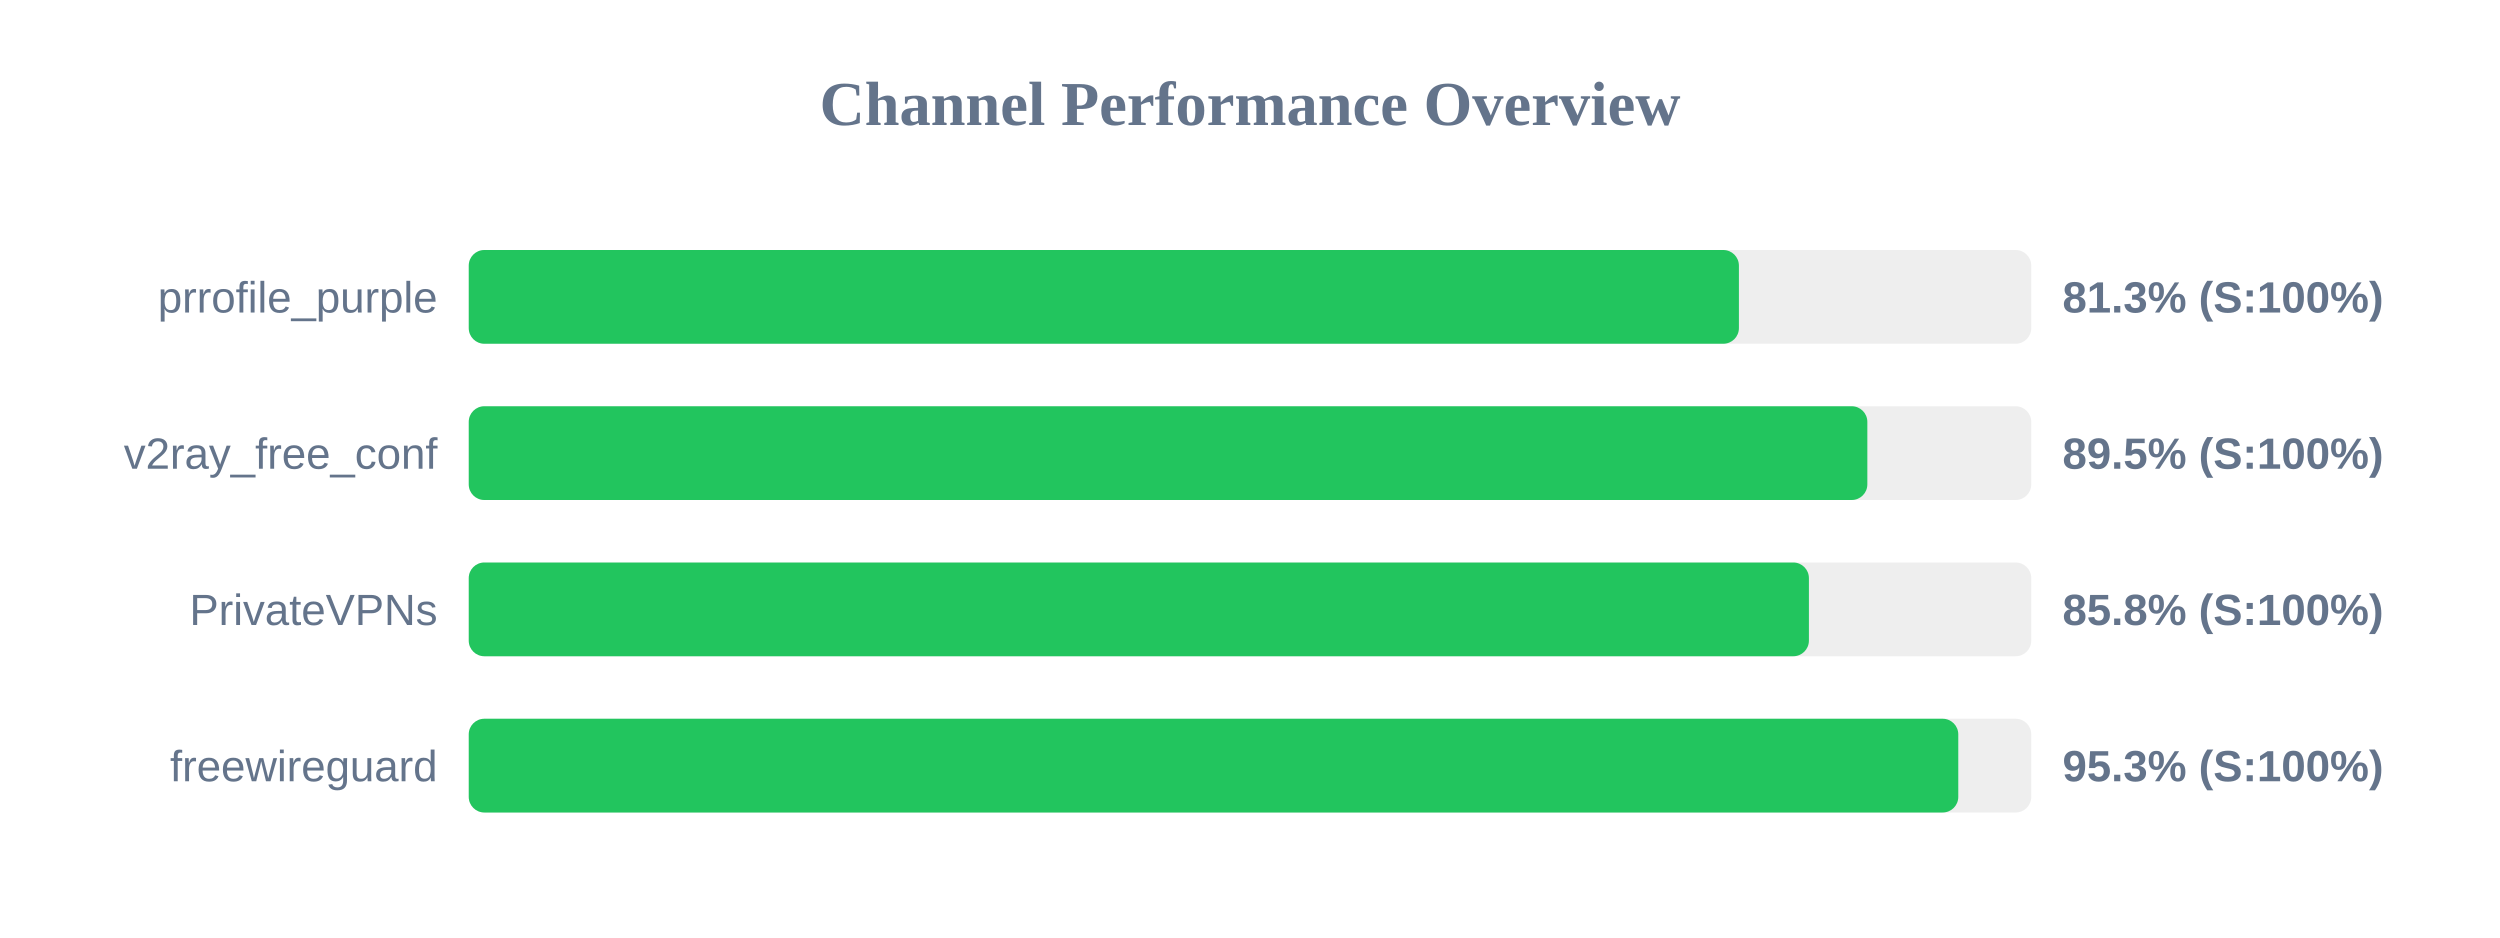
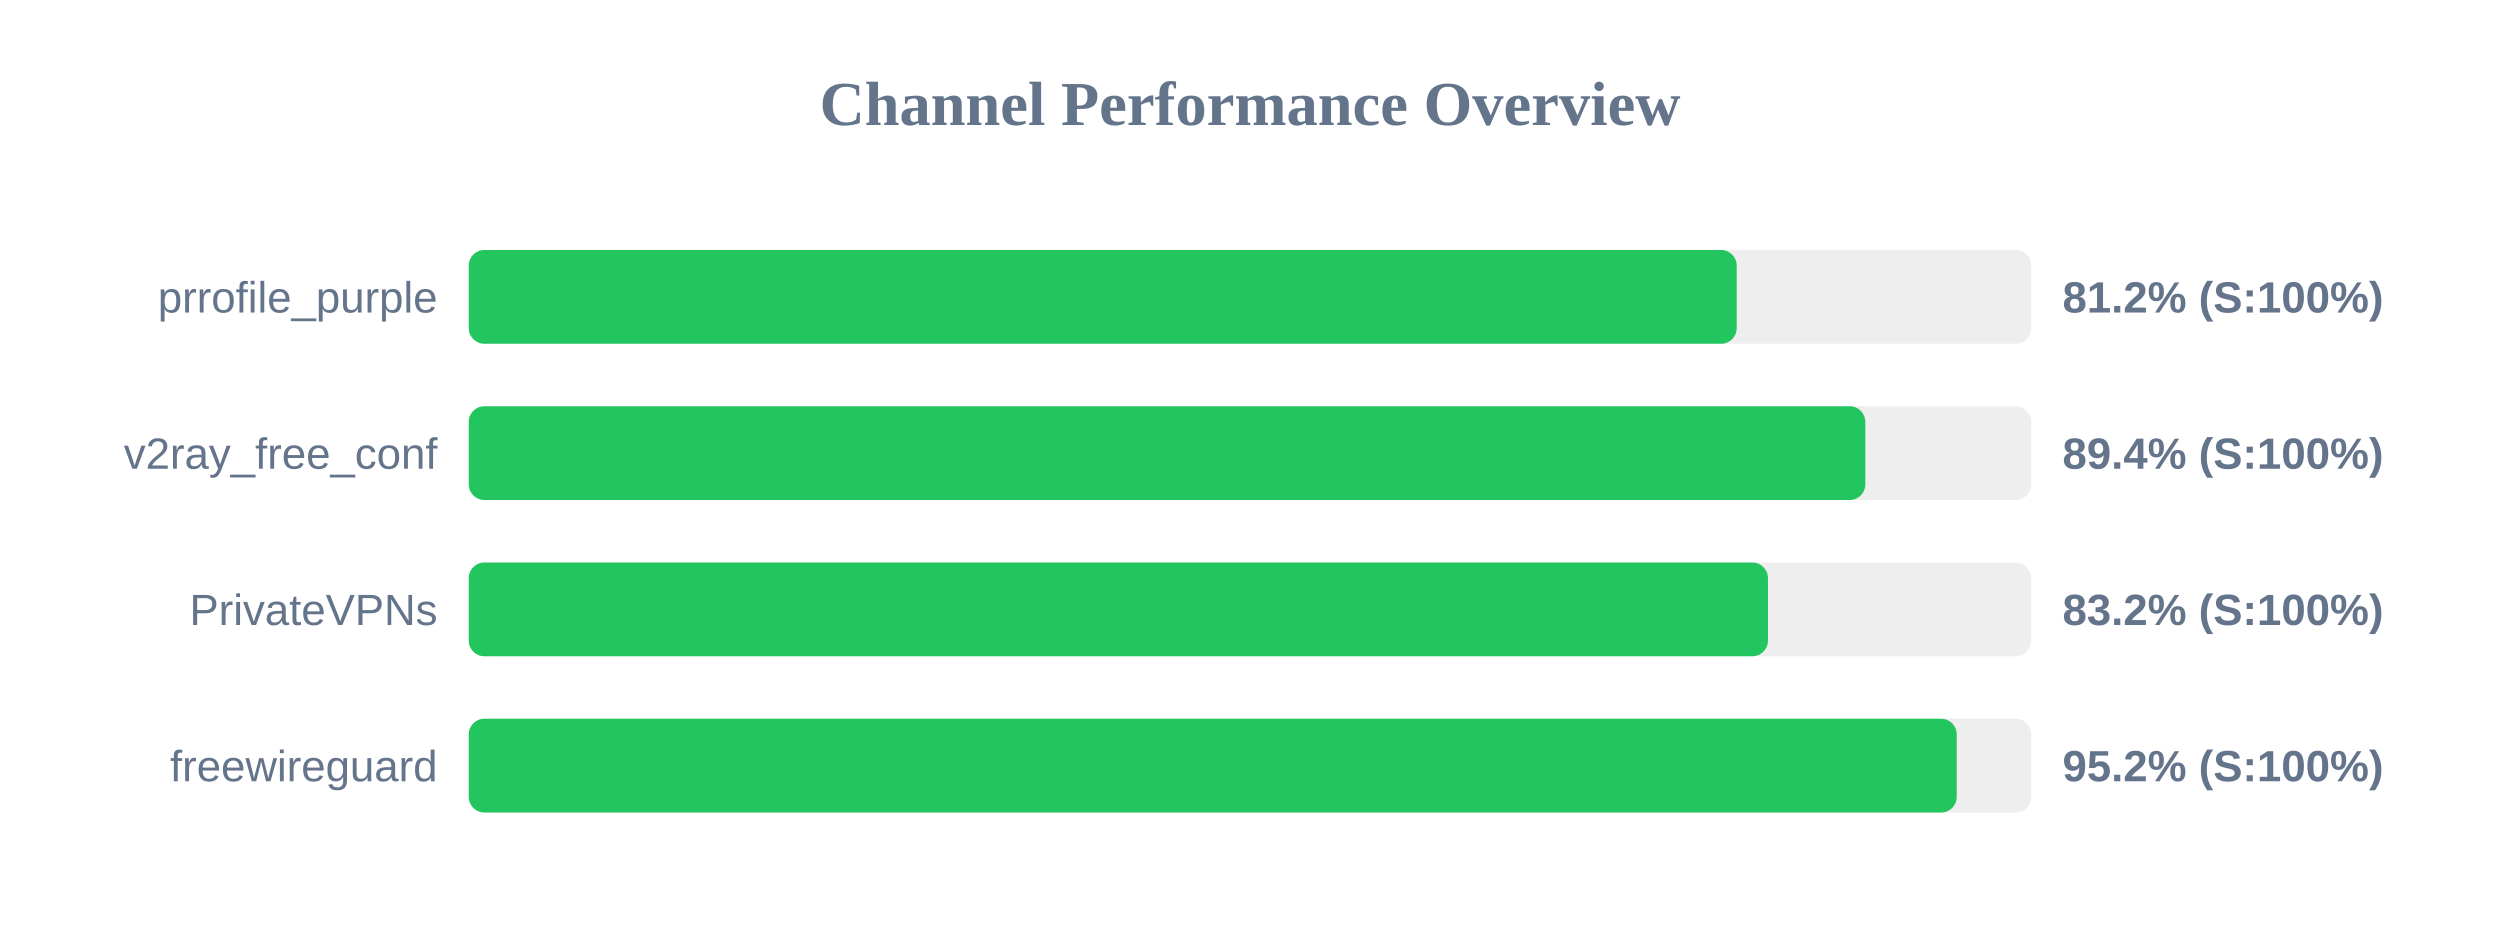
<svg xmlns="http://www.w3.org/2000/svg" width="800" height="300" version="1.1">
  <style>
        .row { font: 14px Arial; fill: #64748b; }
        .score { font: bold 14px Arial; fill: #64748b; }
    </style>
  <text x="400" y="40" text-anchor="middle" font-size="20px" font-weight="bold" fill="#64748b">Channel Performance Overview</text>
  <rect x="150" y="80" width="500" height="30" fill="#eee" rx="5" />
-   <rect x="150" y="80" width="406.45" height="30" fill="#22c55e" rx="5" />
+   <rect x="150" y="80" width="405.75" height="30" fill="#22c55e" rx="5" />
  <text x="140" y="100" text-anchor="end" class="row">prrofile_purple</text>
-   <text x="660" y="100" text-anchor="start" class="score">81.3% (S:100%)</text>
+   <text x="660" y="100" text-anchor="start" class="score">81.2% (S:100%)</text>
  <rect x="150" y="130" width="500" height="30" fill="#eee" rx="5" />
-   <rect x="150" y="130" width="447.55" height="30" fill="#22c55e" rx="5" />
+   <rect x="150" y="130" width="446.9" height="30" fill="#22c55e" rx="5" />
  <text x="140" y="150" text-anchor="end" class="row">v2ray_free_conf</text>
-   <text x="660" y="150" text-anchor="start" class="score">89.5% (S:100%)</text>
+   <text x="660" y="150" text-anchor="start" class="score">89.4% (S:100%)</text>
  <rect x="150" y="180" width="500" height="30" fill="#eee" rx="5" />
-   <rect x="150" y="180" width="428.85" height="30" fill="#22c55e" rx="5" />
+   <rect x="150" y="180" width="415.75" height="30" fill="#22c55e" rx="5" />
  <text x="140" y="200" text-anchor="end" class="row">PrivateVPNs</text>
-   <text x="660" y="200" text-anchor="start" class="score">85.8% (S:100%)</text>
+   <text x="660" y="200" text-anchor="start" class="score">83.2% (S:100%)</text>
  <rect x="150" y="230" width="500" height="30" fill="#eee" rx="5" />
-   <rect x="150" y="230" width="476.65" height="30" fill="#22c55e" rx="5" />
+   <rect x="150" y="230" width="476.15" height="30" fill="#22c55e" rx="5" />
  <text x="140" y="250" text-anchor="end" class="row">freewireguard</text>
-   <text x="660" y="250" text-anchor="start" class="score">95.3% (S:100%)</text>
+   <text x="660" y="250" text-anchor="start" class="score">95.2% (S:100%)</text>
</svg>
